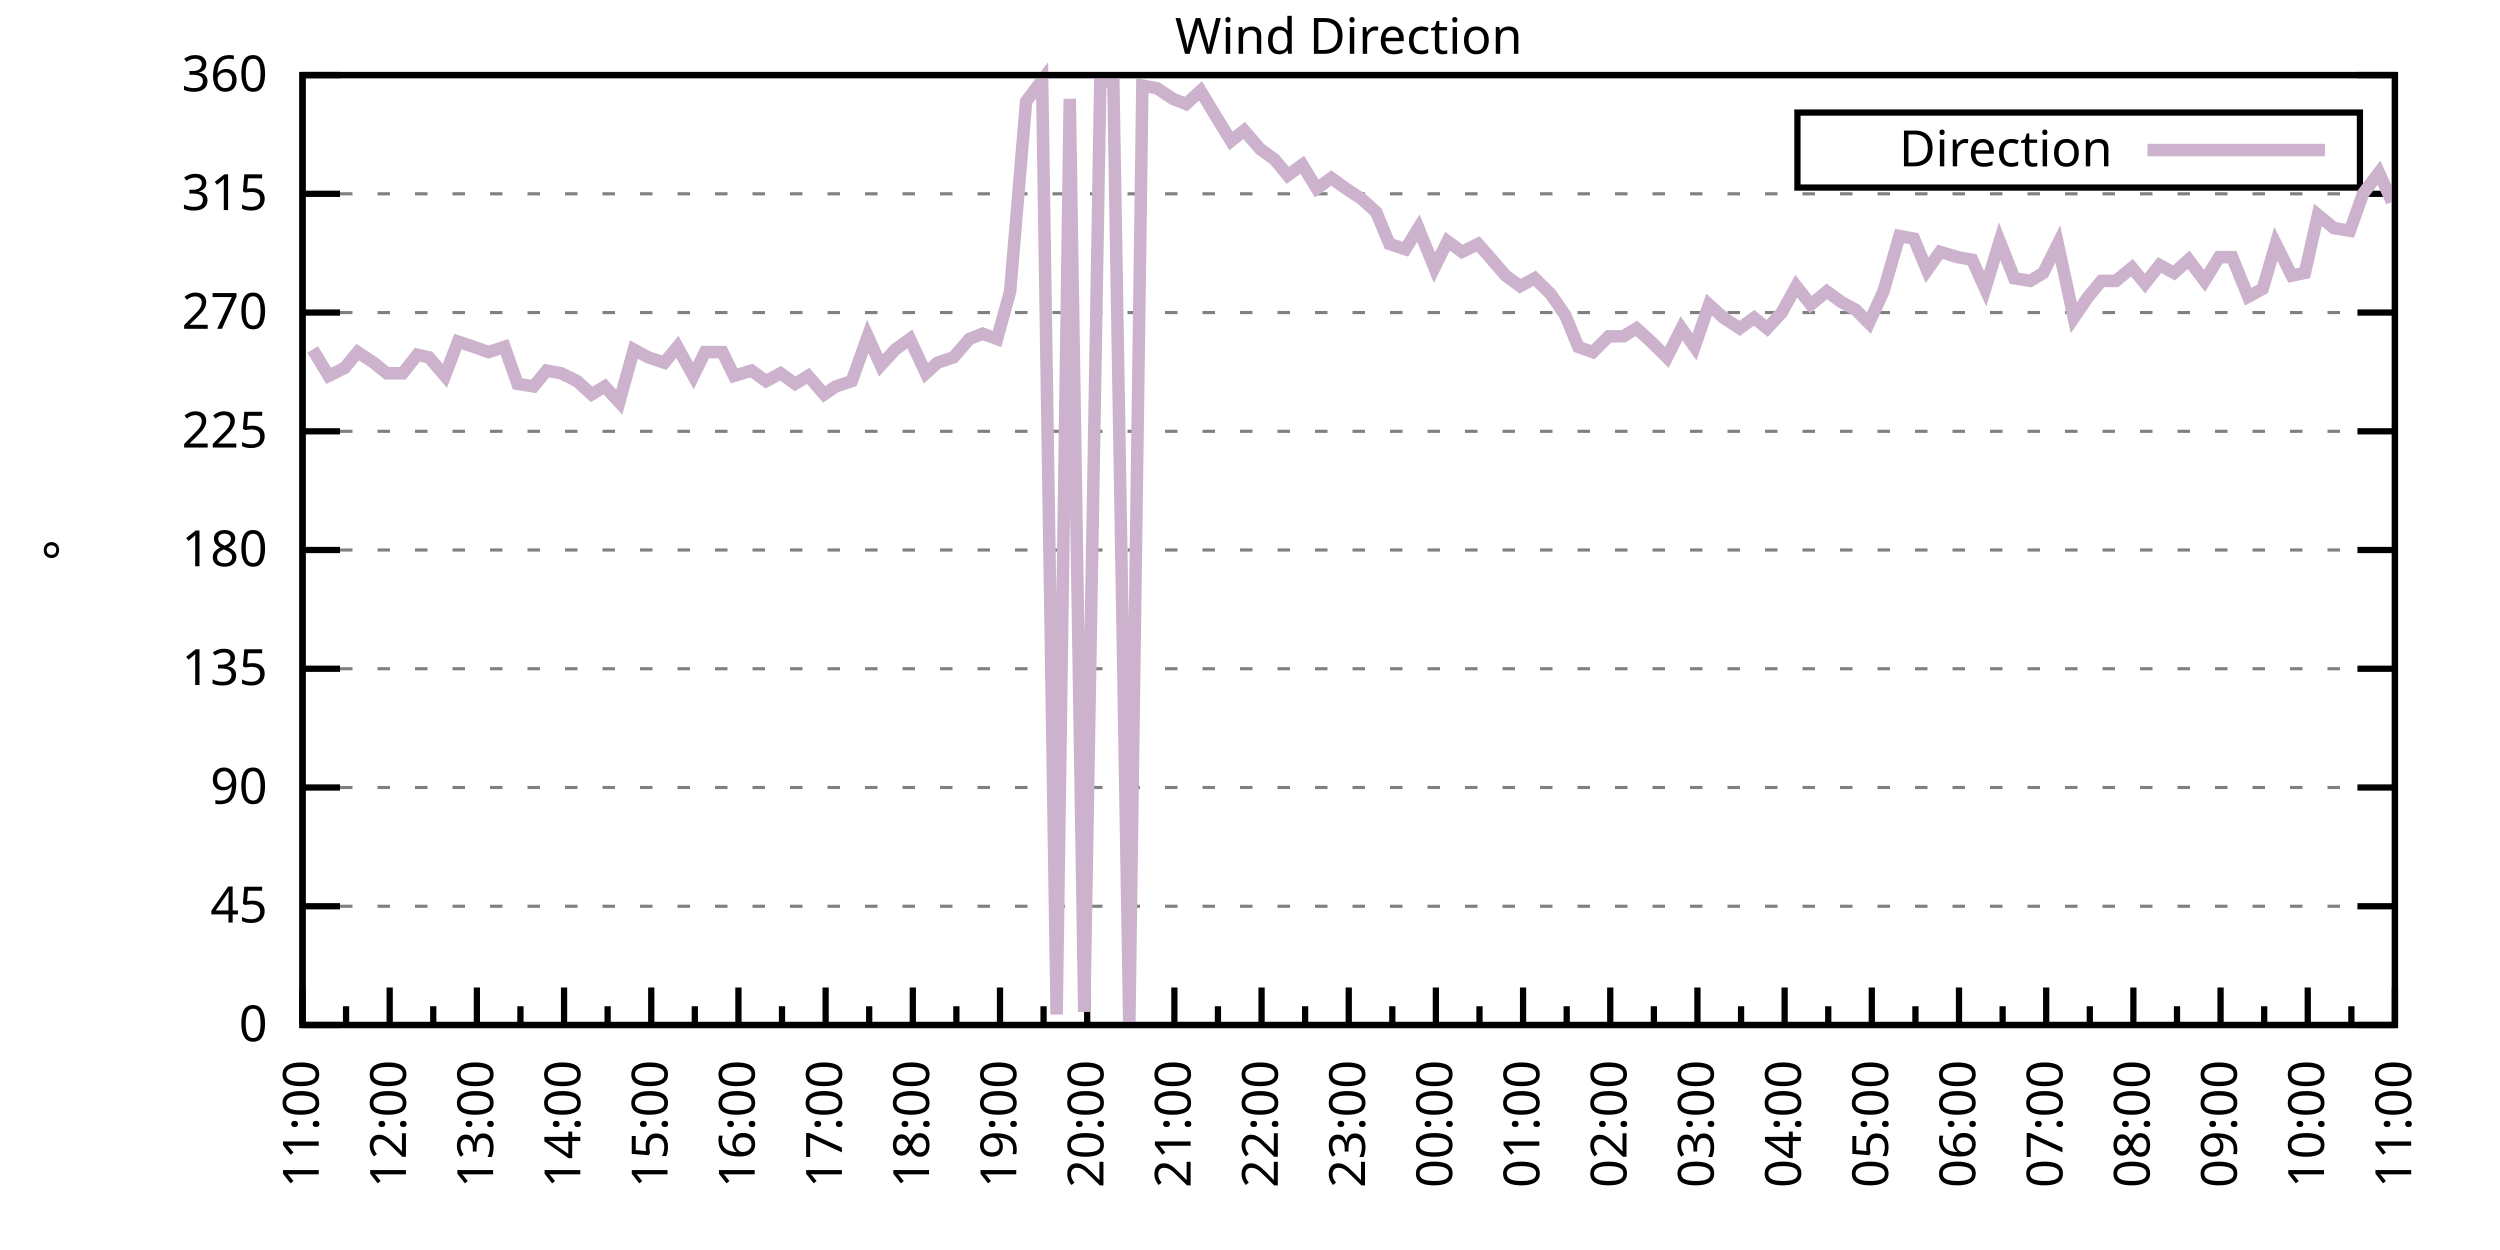
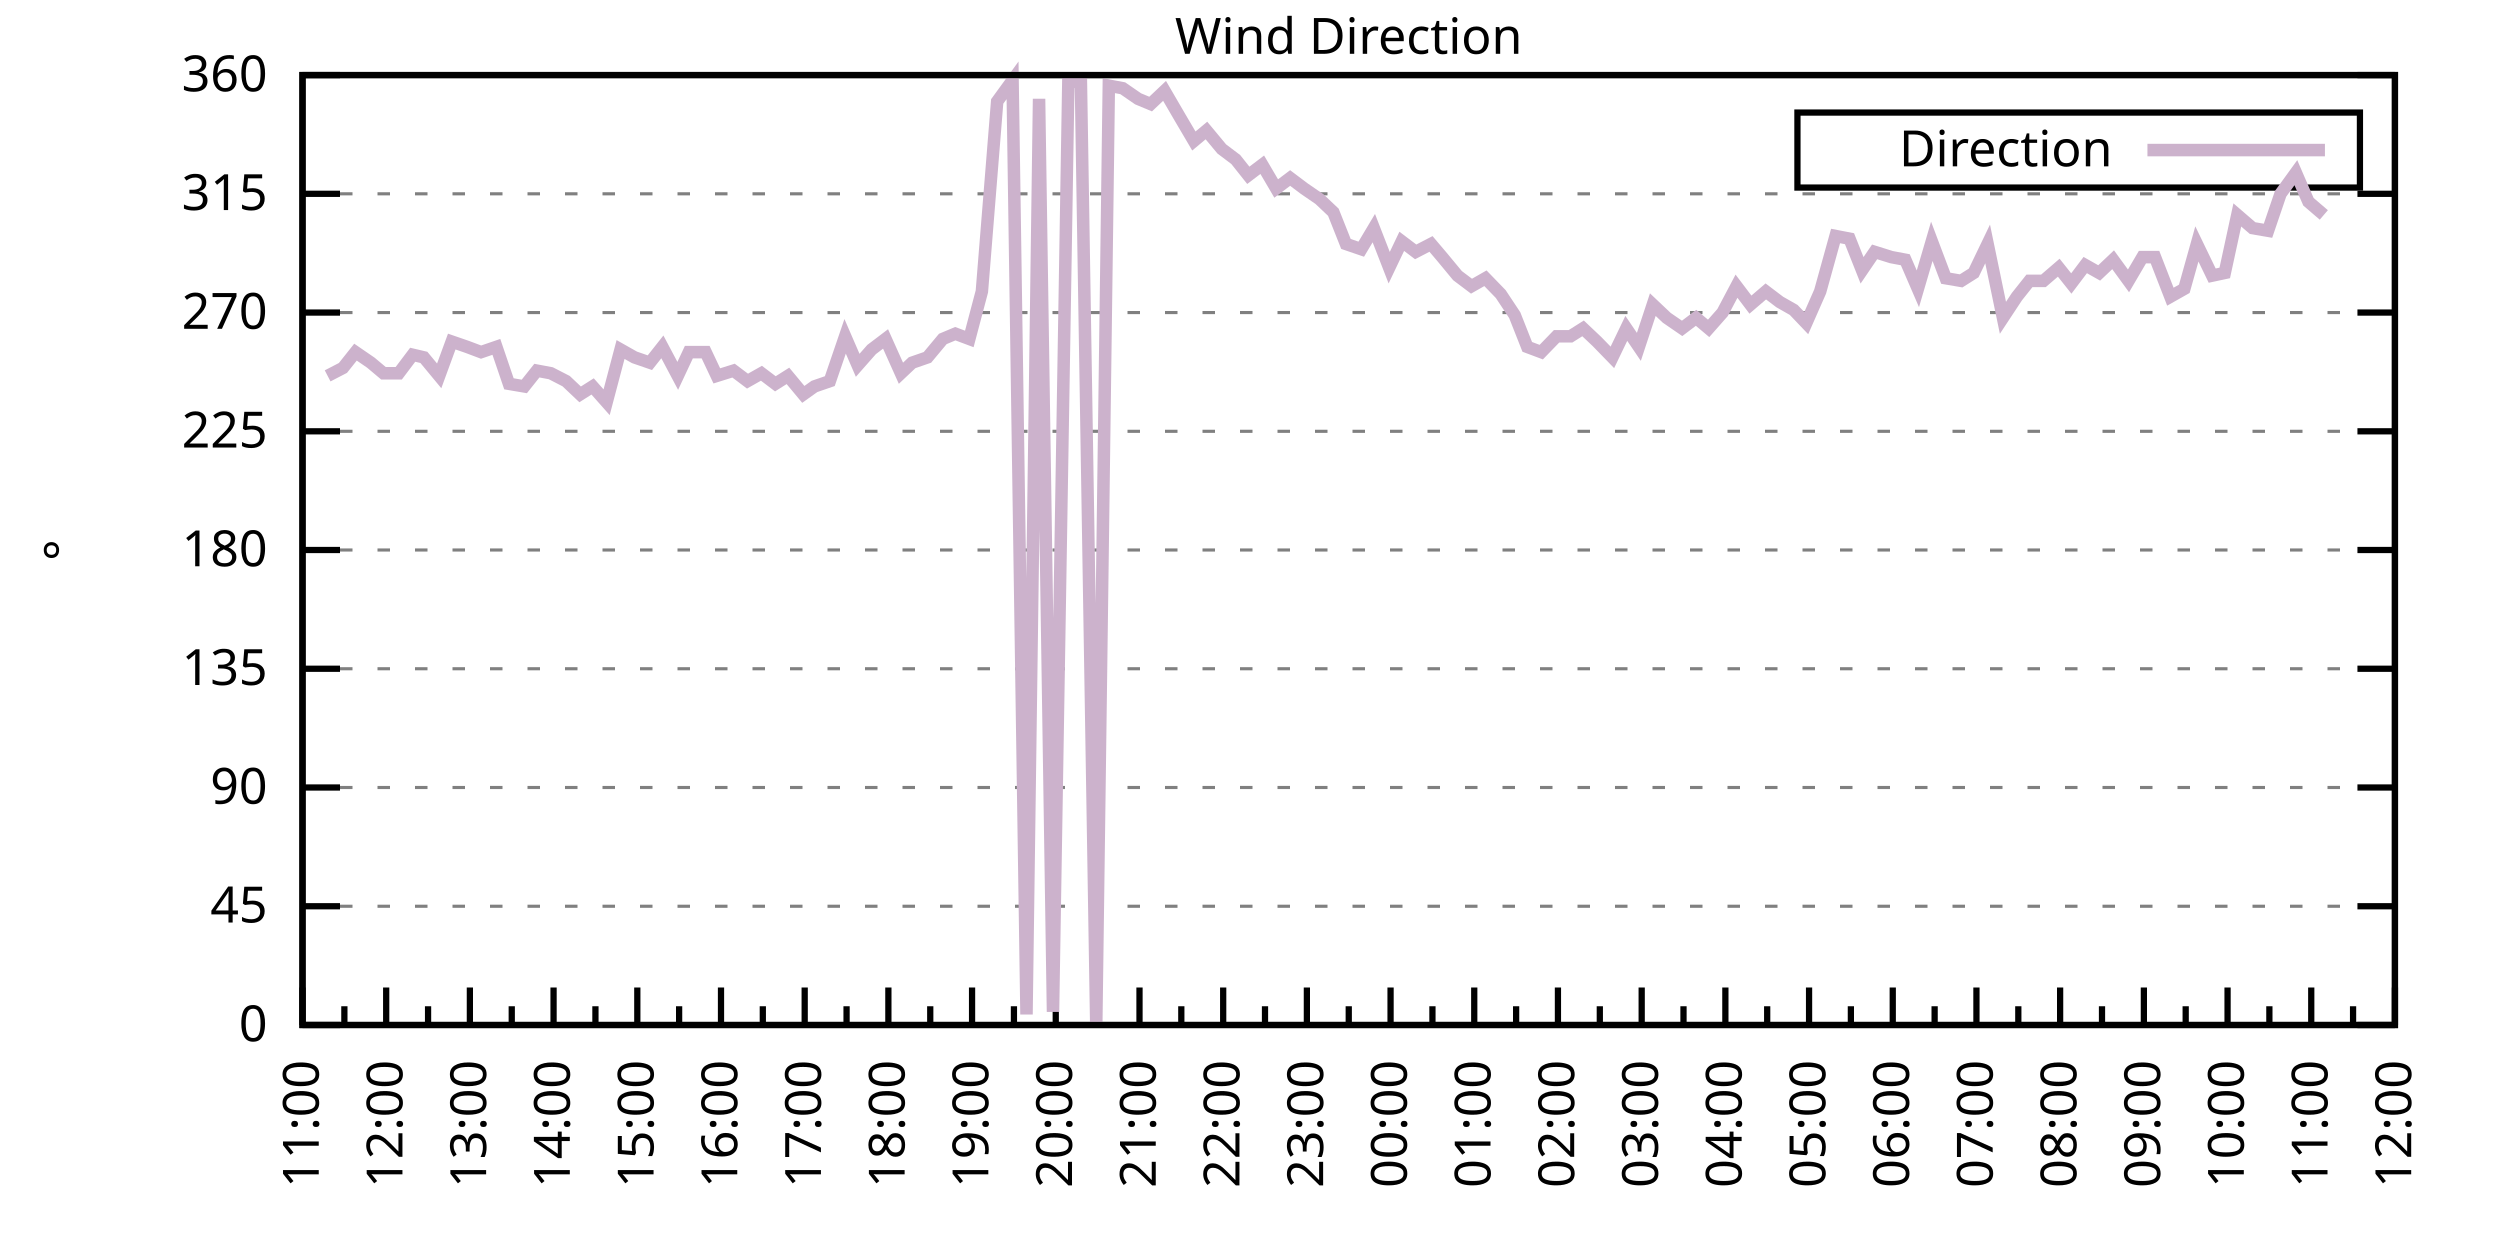
<svg xmlns="http://www.w3.org/2000/svg" xmlns:xlink="http://www.w3.org/1999/xlink" width="400" height="200" viewBox="0 0 400 200">
  <g id="gnuplot_canvas">
    <rect x="0" y="0" width="400" height="200" fill="none" />
    <defs>
      <circle id="gpDot" r="0.5" stroke-width="0.5" stroke="currentColor" />
      <path id="gpPt0" stroke-width="0.333" stroke="currentColor" d="M-1,0 h2 M0,-1 v2" />
      <path id="gpPt1" stroke-width="0.333" stroke="currentColor" d="M-1,-1 L1,1 M1,-1 L-1,1" />
      <path id="gpPt2" stroke-width="0.333" stroke="currentColor" d="M-1,0 L1,0 M0,-1 L0,1 M-1,-1 L1,1 M-1,1 L1,-1" />
      <rect id="gpPt3" stroke-width="0.333" stroke="currentColor" x="-1" y="-1" width="2" height="2" />
      <rect id="gpPt4" stroke-width="0.333" stroke="currentColor" fill="currentColor" x="-1" y="-1" width="2" height="2" />
      <circle id="gpPt5" stroke-width="0.333" stroke="currentColor" cx="0" cy="0" r="1" />
      <use xlink:href="#gpPt5" id="gpPt6" fill="currentColor" stroke="none" />
      <path id="gpPt7" stroke-width="0.333" stroke="currentColor" d="M0,-1.33 L-1.33,0.67 L1.33,0.67 z" />
      <use xlink:href="#gpPt7" id="gpPt8" fill="currentColor" stroke="none" />
      <use xlink:href="#gpPt7" id="gpPt9" stroke="currentColor" transform="rotate(180)" />
      <use xlink:href="#gpPt9" id="gpPt10" fill="currentColor" stroke="none" />
      <use xlink:href="#gpPt3" id="gpPt11" stroke="currentColor" transform="rotate(45)" />
      <use xlink:href="#gpPt11" id="gpPt12" fill="currentColor" stroke="none" />
      <path id="gpPt13" stroke-width="0.333" stroke="currentColor" d="M0,1.330 L1.265,0.411 L0.782,-1.067 L-0.782,-1.076 L-1.265,0.411 z" />
      <use xlink:href="#gpPt13" id="gpPt14" fill="currentColor" stroke="none" />
      <filter id="textbox" filterUnits="objectBoundingBox" x="0" y="0" height="1" width="1">
        <feFlood flood-color="white" flood-opacity="1" result="bgnd" />
        <feComposite in="SourceGraphic" in2="bgnd" operator="atop" />
      </filter>
      <filter id="greybox" filterUnits="objectBoundingBox" x="0" y="0" height="1" width="1">
        <feFlood flood-color="lightgrey" flood-opacity="1" result="grey" />
        <feComposite in="SourceGraphic" in2="grey" operator="atop" />
      </filter>
    </defs>
    <g fill="none" color="white" stroke="currentColor" stroke-width="1.00" stroke-linecap="butt" stroke-linejoin="miter">
</g>
    <g fill="none" color="black" stroke="currentColor" stroke-width="1.00" stroke-linecap="butt" stroke-linejoin="miter">
      <g stroke="none" shape-rendering="crispEdges">
        <polygon fill="rgb(255, 255, 255)" points="48.40,164.00 383.18,164.00 383.18,12.02 48.40,12.02 " />
      </g>
    </g>
    <g fill="none" color="black" stroke="currentColor" stroke-width="1.00" stroke-linecap="butt" stroke-linejoin="miter">
</g>
    <g fill="none" color="black" stroke="black" stroke-width="0.50" stroke-linecap="butt" stroke-linejoin="miter">
</g>
    <g fill="none" color="gray" stroke="currentColor" stroke-width="0.50" stroke-linecap="butt" stroke-linejoin="miter">
      <path stroke="gray" stroke-dasharray="2,4" class="gridline" d="M48.40,164.00 L383.19,164.00  " />
    </g>
    <g fill="none" color="gray" stroke="gray" stroke-width="1.00" stroke-linecap="butt" stroke-linejoin="miter">
</g>
    <g fill="none" color="black" stroke="currentColor" stroke-width="1.00" stroke-linecap="butt" stroke-linejoin="miter">
      <path stroke="black" d="M48.40,164.00 L54.40,164.00 M383.19,164.00 L377.19,164.00  " />
      <g transform="translate(42.80,166.60)" stroke="none" fill="black" font-family="Sans" font-size="8.00" text-anchor="end">
        <text>
          <tspan font-family="Sans"> 0</tspan>
        </text>
      </g>
    </g>
    <g fill="none" color="black" stroke="currentColor" stroke-width="1.00" stroke-linecap="butt" stroke-linejoin="miter">
</g>
    <g fill="none" color="black" stroke="black" stroke-width="0.50" stroke-linecap="butt" stroke-linejoin="miter">
</g>
    <g fill="none" color="gray" stroke="currentColor" stroke-width="0.50" stroke-linecap="butt" stroke-linejoin="miter">
      <path stroke="gray" stroke-dasharray="2,4" class="gridline" d="M48.40,145.00 L383.19,145.00  " />
    </g>
    <g fill="none" color="gray" stroke="gray" stroke-width="1.00" stroke-linecap="butt" stroke-linejoin="miter">
</g>
    <g fill="none" color="black" stroke="currentColor" stroke-width="1.00" stroke-linecap="butt" stroke-linejoin="miter">
      <path stroke="black" d="M48.40,145.00 L54.40,145.00 M383.19,145.00 L377.19,145.00  " />
      <g transform="translate(42.80,147.60)" stroke="none" fill="black" font-family="Sans" font-size="8.00" text-anchor="end">
        <text>
          <tspan font-family="Sans"> 45</tspan>
        </text>
      </g>
    </g>
    <g fill="none" color="black" stroke="currentColor" stroke-width="1.00" stroke-linecap="butt" stroke-linejoin="miter">
</g>
    <g fill="none" color="black" stroke="black" stroke-width="0.50" stroke-linecap="butt" stroke-linejoin="miter">
</g>
    <g fill="none" color="gray" stroke="currentColor" stroke-width="0.50" stroke-linecap="butt" stroke-linejoin="miter">
      <path stroke="gray" stroke-dasharray="2,4" class="gridline" d="M48.40,126.00 L383.19,126.00  " />
    </g>
    <g fill="none" color="gray" stroke="gray" stroke-width="1.00" stroke-linecap="butt" stroke-linejoin="miter">
</g>
    <g fill="none" color="black" stroke="currentColor" stroke-width="1.00" stroke-linecap="butt" stroke-linejoin="miter">
      <path stroke="black" d="M48.40,126.00 L54.40,126.00 M383.19,126.00 L377.19,126.00  " />
      <g transform="translate(42.80,128.60)" stroke="none" fill="black" font-family="Sans" font-size="8.00" text-anchor="end">
        <text>
          <tspan font-family="Sans"> 90</tspan>
        </text>
      </g>
    </g>
    <g fill="none" color="black" stroke="currentColor" stroke-width="1.00" stroke-linecap="butt" stroke-linejoin="miter">
</g>
    <g fill="none" color="black" stroke="black" stroke-width="0.50" stroke-linecap="butt" stroke-linejoin="miter">
</g>
    <g fill="none" color="gray" stroke="currentColor" stroke-width="0.50" stroke-linecap="butt" stroke-linejoin="miter">
      <path stroke="gray" stroke-dasharray="2,4" class="gridline" d="M48.40,107.00 L383.19,107.00  " />
    </g>
    <g fill="none" color="gray" stroke="gray" stroke-width="1.00" stroke-linecap="butt" stroke-linejoin="miter">
</g>
    <g fill="none" color="black" stroke="currentColor" stroke-width="1.00" stroke-linecap="butt" stroke-linejoin="miter">
      <path stroke="black" d="M48.40,107.00 L54.40,107.00 M383.19,107.00 L377.19,107.00  " />
      <g transform="translate(42.80,109.60)" stroke="none" fill="black" font-family="Sans" font-size="8.00" text-anchor="end">
        <text>
          <tspan font-family="Sans"> 135</tspan>
        </text>
      </g>
    </g>
    <g fill="none" color="black" stroke="currentColor" stroke-width="1.00" stroke-linecap="butt" stroke-linejoin="miter">
</g>
    <g fill="none" color="black" stroke="black" stroke-width="0.50" stroke-linecap="butt" stroke-linejoin="miter">
</g>
    <g fill="none" color="gray" stroke="currentColor" stroke-width="0.50" stroke-linecap="butt" stroke-linejoin="miter">
      <path stroke="gray" stroke-dasharray="2,4" class="gridline" d="M48.40,88.00 L383.19,88.00  " />
    </g>
    <g fill="none" color="gray" stroke="gray" stroke-width="1.00" stroke-linecap="butt" stroke-linejoin="miter">
</g>
    <g fill="none" color="black" stroke="currentColor" stroke-width="1.00" stroke-linecap="butt" stroke-linejoin="miter">
      <path stroke="black" d="M48.40,88.00 L54.40,88.00 M383.19,88.00 L377.19,88.00  " />
      <g transform="translate(42.80,90.60)" stroke="none" fill="black" font-family="Sans" font-size="8.00" text-anchor="end">
        <text>
          <tspan font-family="Sans"> 180</tspan>
        </text>
      </g>
    </g>
    <g fill="none" color="black" stroke="currentColor" stroke-width="1.00" stroke-linecap="butt" stroke-linejoin="miter">
</g>
    <g fill="none" color="black" stroke="black" stroke-width="0.50" stroke-linecap="butt" stroke-linejoin="miter">
</g>
    <g fill="none" color="gray" stroke="currentColor" stroke-width="0.50" stroke-linecap="butt" stroke-linejoin="miter">
      <path stroke="gray" stroke-dasharray="2,4" class="gridline" d="M48.40,69.01 L383.19,69.01  " />
    </g>
    <g fill="none" color="gray" stroke="gray" stroke-width="1.00" stroke-linecap="butt" stroke-linejoin="miter">
</g>
    <g fill="none" color="black" stroke="currentColor" stroke-width="1.00" stroke-linecap="butt" stroke-linejoin="miter">
      <path stroke="black" d="M48.40,69.01 L54.40,69.01 M383.19,69.01 L377.19,69.01  " />
      <g transform="translate(42.80,71.61)" stroke="none" fill="black" font-family="Sans" font-size="8.00" text-anchor="end">
        <text>
          <tspan font-family="Sans"> 225</tspan>
        </text>
      </g>
    </g>
    <g fill="none" color="black" stroke="currentColor" stroke-width="1.00" stroke-linecap="butt" stroke-linejoin="miter">
</g>
    <g fill="none" color="black" stroke="black" stroke-width="0.50" stroke-linecap="butt" stroke-linejoin="miter">
</g>
    <g fill="none" color="gray" stroke="currentColor" stroke-width="0.50" stroke-linecap="butt" stroke-linejoin="miter">
      <path stroke="gray" stroke-dasharray="2,4" class="gridline" d="M48.40,50.01 L383.19,50.01  " />
    </g>
    <g fill="none" color="gray" stroke="gray" stroke-width="1.00" stroke-linecap="butt" stroke-linejoin="miter">
</g>
    <g fill="none" color="black" stroke="currentColor" stroke-width="1.00" stroke-linecap="butt" stroke-linejoin="miter">
      <path stroke="black" d="M48.40,50.01 L54.40,50.01 M383.19,50.01 L377.19,50.01  " />
      <g transform="translate(42.80,52.61)" stroke="none" fill="black" font-family="Sans" font-size="8.00" text-anchor="end">
        <text>
          <tspan font-family="Sans"> 270</tspan>
        </text>
      </g>
    </g>
    <g fill="none" color="black" stroke="currentColor" stroke-width="1.00" stroke-linecap="butt" stroke-linejoin="miter">
</g>
    <g fill="none" color="black" stroke="black" stroke-width="0.50" stroke-linecap="butt" stroke-linejoin="miter">
</g>
    <g fill="none" color="gray" stroke="currentColor" stroke-width="0.50" stroke-linecap="butt" stroke-linejoin="miter">
      <path stroke="gray" stroke-dasharray="2,4" class="gridline" d="M48.40,31.01 L383.19,31.01  " />
    </g>
    <g fill="none" color="gray" stroke="gray" stroke-width="1.00" stroke-linecap="butt" stroke-linejoin="miter">
</g>
    <g fill="none" color="black" stroke="currentColor" stroke-width="1.00" stroke-linecap="butt" stroke-linejoin="miter">
      <path stroke="black" d="M48.40,31.01 L54.40,31.01 M383.19,31.01 L377.19,31.01  " />
      <g transform="translate(42.80,33.61)" stroke="none" fill="black" font-family="Sans" font-size="8.00" text-anchor="end">
        <text>
          <tspan font-family="Sans"> 315</tspan>
        </text>
      </g>
    </g>
    <g fill="none" color="black" stroke="currentColor" stroke-width="1.00" stroke-linecap="butt" stroke-linejoin="miter">
</g>
    <g fill="none" color="black" stroke="black" stroke-width="0.50" stroke-linecap="butt" stroke-linejoin="miter">
</g>
    <g fill="none" color="gray" stroke="currentColor" stroke-width="0.50" stroke-linecap="butt" stroke-linejoin="miter">
      <path stroke="gray" stroke-dasharray="2,4" class="gridline" d="M48.40,12.01 L383.19,12.01  " />
    </g>
    <g fill="none" color="gray" stroke="gray" stroke-width="1.00" stroke-linecap="butt" stroke-linejoin="miter">
</g>
    <g fill="none" color="black" stroke="currentColor" stroke-width="1.00" stroke-linecap="butt" stroke-linejoin="miter">
      <path stroke="black" d="M48.40,12.01 L54.40,12.01 M383.19,12.01 L377.19,12.01  " />
      <g transform="translate(42.80,14.61)" stroke="none" fill="black" font-family="Sans" font-size="8.00" text-anchor="end">
        <text>
          <tspan font-family="Sans"> 360</tspan>
        </text>
      </g>
    </g>
    <g fill="none" color="black" stroke="currentColor" stroke-width="1.00" stroke-linecap="butt" stroke-linejoin="miter">
      <path stroke="black" d="M48.40,164.00 L48.40,158.00  " />
      <g transform="translate(51.00,169.60) rotate(270)" stroke="none" fill="black" font-family="Sans" font-size="8.00" text-anchor="end">
        <text>
          <tspan font-family="Sans">11:00</tspan>
        </text>
      </g>
    </g>
    <g fill="none" color="black" stroke="currentColor" stroke-width="1.00" stroke-linecap="butt" stroke-linejoin="miter">
-       <path stroke="black" d="M55.37,164.00 L55.37,161.00 M62.35,164.00 L62.35,158.00  " />
-       <g transform="translate(64.95,169.60) rotate(270)" stroke="none" fill="black" font-family="Sans" font-size="8.00" text-anchor="end">
+       <path stroke="black" d="M55.10,164.00 L55.10,161.00 M61.79,164.00 L61.79,158.00  " />
+       <g transform="translate(64.39,169.60) rotate(270)" stroke="none" fill="black" font-family="Sans" font-size="8.00" text-anchor="end">
        <text>
          <tspan font-family="Sans">12:00</tspan>
        </text>
      </g>
    </g>
    <g fill="none" color="black" stroke="currentColor" stroke-width="1.00" stroke-linecap="butt" stroke-linejoin="miter">
-       <path stroke="black" d="M69.32,164.00 L69.32,161.00 M76.30,164.00 L76.30,158.00  " />
-       <g transform="translate(78.90,169.60) rotate(270)" stroke="none" fill="black" font-family="Sans" font-size="8.00" text-anchor="end">
+       <path stroke="black" d="M68.49,164.00 L68.49,161.00 M75.18,164.00 L75.18,158.00  " />
+       <g transform="translate(77.78,169.60) rotate(270)" stroke="none" fill="black" font-family="Sans" font-size="8.00" text-anchor="end">
        <text>
          <tspan font-family="Sans">13:00</tspan>
        </text>
      </g>
    </g>
    <g fill="none" color="black" stroke="currentColor" stroke-width="1.00" stroke-linecap="butt" stroke-linejoin="miter">
-       <path stroke="black" d="M83.27,164.00 L83.27,161.00 M90.25,164.00 L90.25,158.00  " />
-       <g transform="translate(92.85,169.60) rotate(270)" stroke="none" fill="black" font-family="Sans" font-size="8.00" text-anchor="end">
+       <path stroke="black" d="M81.88,164.00 L81.88,161.00 M88.57,164.00 L88.57,158.00  " />
+       <g transform="translate(91.17,169.60) rotate(270)" stroke="none" fill="black" font-family="Sans" font-size="8.00" text-anchor="end">
        <text>
          <tspan font-family="Sans">14:00</tspan>
        </text>
      </g>
    </g>
    <g fill="none" color="black" stroke="currentColor" stroke-width="1.00" stroke-linecap="butt" stroke-linejoin="miter">
-       <path stroke="black" d="M97.22,164.00 L97.22,161.00 M104.20,164.00 L104.20,158.00  " />
-       <g transform="translate(106.80,169.60) rotate(270)" stroke="none" fill="black" font-family="Sans" font-size="8.00" text-anchor="end">
+       <path stroke="black" d="M95.27,164.00 L95.27,161.00 M101.97,164.00 L101.97,158.00  " />
+       <g transform="translate(104.57,169.60) rotate(270)" stroke="none" fill="black" font-family="Sans" font-size="8.00" text-anchor="end">
        <text>
          <tspan font-family="Sans">15:00</tspan>
        </text>
      </g>
    </g>
    <g fill="none" color="black" stroke="currentColor" stroke-width="1.00" stroke-linecap="butt" stroke-linejoin="miter">
-       <path stroke="black" d="M111.17,164.00 L111.17,161.00 M118.15,164.00 L118.15,158.00  " />
-       <g transform="translate(120.75,169.60) rotate(270)" stroke="none" fill="black" font-family="Sans" font-size="8.00" text-anchor="end">
+       <path stroke="black" d="M108.66,164.00 L108.66,161.00 M115.36,164.00 L115.36,158.00  " />
+       <g transform="translate(117.96,169.60) rotate(270)" stroke="none" fill="black" font-family="Sans" font-size="8.00" text-anchor="end">
        <text>
          <tspan font-family="Sans">16:00</tspan>
        </text>
      </g>
    </g>
    <g fill="none" color="black" stroke="currentColor" stroke-width="1.00" stroke-linecap="butt" stroke-linejoin="miter">
-       <path stroke="black" d="M125.12,164.00 L125.12,161.00 M132.10,164.00 L132.10,158.00  " />
-       <g transform="translate(134.70,169.60) rotate(270)" stroke="none" fill="black" font-family="Sans" font-size="8.00" text-anchor="end">
+       <path stroke="black" d="M122.05,164.00 L122.05,161.00 M128.75,164.00 L128.75,158.00  " />
+       <g transform="translate(131.35,169.60) rotate(270)" stroke="none" fill="black" font-family="Sans" font-size="8.00" text-anchor="end">
        <text>
          <tspan font-family="Sans">17:00</tspan>
        </text>
      </g>
    </g>
    <g fill="none" color="black" stroke="currentColor" stroke-width="1.00" stroke-linecap="butt" stroke-linejoin="miter">
-       <path stroke="black" d="M139.07,164.00 L139.07,161.00 M146.05,164.00 L146.05,158.00  " />
-       <g transform="translate(148.65,169.60) rotate(270)" stroke="none" fill="black" font-family="Sans" font-size="8.00" text-anchor="end">
+       <path stroke="black" d="M135.45,164.00 L135.45,161.00 M142.14,164.00 L142.14,158.00  " />
+       <g transform="translate(144.74,169.60) rotate(270)" stroke="none" fill="black" font-family="Sans" font-size="8.00" text-anchor="end">
        <text>
          <tspan font-family="Sans">18:00</tspan>
        </text>
      </g>
    </g>
    <g fill="none" color="black" stroke="currentColor" stroke-width="1.00" stroke-linecap="butt" stroke-linejoin="miter">
-       <path stroke="black" d="M153.02,164.00 L153.02,161.00 M160.00,164.00 L160.00,158.00  " />
-       <g transform="translate(162.60,169.60) rotate(270)" stroke="none" fill="black" font-family="Sans" font-size="8.00" text-anchor="end">
+       <path stroke="black" d="M148.84,164.00 L148.84,161.00 M155.53,164.00 L155.53,158.00  " />
+       <g transform="translate(158.13,169.60) rotate(270)" stroke="none" fill="black" font-family="Sans" font-size="8.00" text-anchor="end">
        <text>
          <tspan font-family="Sans">19:00</tspan>
        </text>
      </g>
    </g>
    <g fill="none" color="black" stroke="currentColor" stroke-width="1.00" stroke-linecap="butt" stroke-linejoin="miter">
-       <path stroke="black" d="M166.97,164.00 L166.97,161.00 M173.95,164.00 L173.95,158.00  " />
-       <g transform="translate(176.55,169.60) rotate(270)" stroke="none" fill="black" font-family="Sans" font-size="8.00" text-anchor="end">
+       <path stroke="black" d="M162.23,164.00 L162.23,161.00 M168.92,164.00 L168.92,158.00  " />
+       <g transform="translate(171.52,169.60) rotate(270)" stroke="none" fill="black" font-family="Sans" font-size="8.00" text-anchor="end">
        <text>
          <tspan font-family="Sans">20:00</tspan>
        </text>
      </g>
    </g>
    <g fill="none" color="black" stroke="currentColor" stroke-width="1.00" stroke-linecap="butt" stroke-linejoin="miter">
-       <path stroke="black" d="M180.92,164.00 L180.92,161.00 M187.90,164.00 L187.90,158.00  " />
-       <g transform="translate(190.50,169.60) rotate(270)" stroke="none" fill="black" font-family="Sans" font-size="8.00" text-anchor="end">
+       <path stroke="black" d="M175.62,164.00 L175.62,161.00 M182.32,164.00 L182.32,158.00  " />
+       <g transform="translate(184.92,169.60) rotate(270)" stroke="none" fill="black" font-family="Sans" font-size="8.00" text-anchor="end">
        <text>
          <tspan font-family="Sans">21:00</tspan>
        </text>
      </g>
    </g>
    <g fill="none" color="black" stroke="currentColor" stroke-width="1.00" stroke-linecap="butt" stroke-linejoin="miter">
-       <path stroke="black" d="M194.87,164.00 L194.87,161.00 M201.85,164.00 L201.85,158.00  " />
-       <g transform="translate(204.45,169.60) rotate(270)" stroke="none" fill="black" font-family="Sans" font-size="8.00" text-anchor="end">
+       <path stroke="black" d="M189.01,164.00 L189.01,161.00 M195.71,164.00 L195.71,158.00  " />
+       <g transform="translate(198.31,169.60) rotate(270)" stroke="none" fill="black" font-family="Sans" font-size="8.00" text-anchor="end">
        <text>
          <tspan font-family="Sans">22:00</tspan>
        </text>
      </g>
    </g>
    <g fill="none" color="black" stroke="currentColor" stroke-width="1.00" stroke-linecap="butt" stroke-linejoin="miter">
-       <path stroke="black" d="M208.82,164.00 L208.82,161.00 M215.80,164.00 L215.80,158.00  " />
-       <g transform="translate(218.40,169.60) rotate(270)" stroke="none" fill="black" font-family="Sans" font-size="8.00" text-anchor="end">
+       <path stroke="black" d="M202.40,164.00 L202.40,161.00 M209.10,164.00 L209.10,158.00  " />
+       <g transform="translate(211.70,169.60) rotate(270)" stroke="none" fill="black" font-family="Sans" font-size="8.00" text-anchor="end">
        <text>
          <tspan font-family="Sans">23:00</tspan>
        </text>
      </g>
    </g>
    <g fill="none" color="black" stroke="currentColor" stroke-width="1.00" stroke-linecap="butt" stroke-linejoin="miter">
-       <path stroke="black" d="M222.77,164.00 L222.77,161.00 M229.74,164.00 L229.74,158.00  " />
-       <g transform="translate(232.34,169.60) rotate(270)" stroke="none" fill="black" font-family="Sans" font-size="8.00" text-anchor="end">
+       <path stroke="black" d="M215.80,164.00 L215.80,161.00 M222.49,164.00 L222.49,158.00  " />
+       <g transform="translate(225.09,169.60) rotate(270)" stroke="none" fill="black" font-family="Sans" font-size="8.00" text-anchor="end">
        <text>
          <tspan font-family="Sans">00:00</tspan>
        </text>
      </g>
    </g>
    <g fill="none" color="black" stroke="currentColor" stroke-width="1.00" stroke-linecap="butt" stroke-linejoin="miter">
-       <path stroke="black" d="M236.72,164.00 L236.72,161.00 M243.69,164.00 L243.69,158.00  " />
-       <g transform="translate(246.29,169.60) rotate(270)" stroke="none" fill="black" font-family="Sans" font-size="8.00" text-anchor="end">
+       <path stroke="black" d="M229.19,164.00 L229.19,161.00 M235.88,164.00 L235.88,158.00  " />
+       <g transform="translate(238.48,169.60) rotate(270)" stroke="none" fill="black" font-family="Sans" font-size="8.00" text-anchor="end">
        <text>
          <tspan font-family="Sans">01:00</tspan>
        </text>
      </g>
    </g>
    <g fill="none" color="black" stroke="currentColor" stroke-width="1.00" stroke-linecap="butt" stroke-linejoin="miter">
-       <path stroke="black" d="M250.67,164.00 L250.67,161.00 M257.64,164.00 L257.64,158.00  " />
-       <g transform="translate(260.24,169.60) rotate(270)" stroke="none" fill="black" font-family="Sans" font-size="8.00" text-anchor="end">
+       <path stroke="black" d="M242.58,164.00 L242.58,161.00 M249.27,164.00 L249.27,158.00  " />
+       <g transform="translate(251.87,169.60) rotate(270)" stroke="none" fill="black" font-family="Sans" font-size="8.00" text-anchor="end">
        <text>
          <tspan font-family="Sans">02:00</tspan>
        </text>
      </g>
    </g>
    <g fill="none" color="black" stroke="currentColor" stroke-width="1.00" stroke-linecap="butt" stroke-linejoin="miter">
-       <path stroke="black" d="M264.62,164.00 L264.62,161.00 M271.59,164.00 L271.59,158.00  " />
-       <g transform="translate(274.19,169.60) rotate(270)" stroke="none" fill="black" font-family="Sans" font-size="8.00" text-anchor="end">
+       <path stroke="black" d="M255.97,164.00 L255.97,161.00 M262.67,164.00 L262.67,158.00  " />
+       <g transform="translate(265.27,169.60) rotate(270)" stroke="none" fill="black" font-family="Sans" font-size="8.00" text-anchor="end">
        <text>
          <tspan font-family="Sans">03:00</tspan>
        </text>
      </g>
    </g>
    <g fill="none" color="black" stroke="currentColor" stroke-width="1.00" stroke-linecap="butt" stroke-linejoin="miter">
-       <path stroke="black" d="M278.57,164.00 L278.57,161.00 M285.54,164.00 L285.54,158.00  " />
-       <g transform="translate(288.14,169.60) rotate(270)" stroke="none" fill="black" font-family="Sans" font-size="8.00" text-anchor="end">
+       <path stroke="black" d="M269.36,164.00 L269.36,161.00 M276.06,164.00 L276.06,158.00  " />
+       <g transform="translate(278.66,169.60) rotate(270)" stroke="none" fill="black" font-family="Sans" font-size="8.00" text-anchor="end">
        <text>
          <tspan font-family="Sans">04:00</tspan>
        </text>
      </g>
    </g>
    <g fill="none" color="black" stroke="currentColor" stroke-width="1.00" stroke-linecap="butt" stroke-linejoin="miter">
-       <path stroke="black" d="M292.52,164.00 L292.52,161.00 M299.49,164.00 L299.49,158.00  " />
-       <g transform="translate(302.09,169.60) rotate(270)" stroke="none" fill="black" font-family="Sans" font-size="8.00" text-anchor="end">
+       <path stroke="black" d="M282.75,164.00 L282.75,161.00 M289.45,164.00 L289.45,158.00  " />
+       <g transform="translate(292.05,169.60) rotate(270)" stroke="none" fill="black" font-family="Sans" font-size="8.00" text-anchor="end">
        <text>
          <tspan font-family="Sans">05:00</tspan>
        </text>
      </g>
    </g>
    <g fill="none" color="black" stroke="currentColor" stroke-width="1.00" stroke-linecap="butt" stroke-linejoin="miter">
-       <path stroke="black" d="M306.47,164.00 L306.47,161.00 M313.44,164.00 L313.44,158.00  " />
-       <g transform="translate(316.04,169.60) rotate(270)" stroke="none" fill="black" font-family="Sans" font-size="8.00" text-anchor="end">
+       <path stroke="black" d="M296.14,164.00 L296.14,161.00 M302.84,164.00 L302.84,158.00  " />
+       <g transform="translate(305.44,169.60) rotate(270)" stroke="none" fill="black" font-family="Sans" font-size="8.00" text-anchor="end">
        <text>
          <tspan font-family="Sans">06:00</tspan>
        </text>
      </g>
    </g>
    <g fill="none" color="black" stroke="currentColor" stroke-width="1.00" stroke-linecap="butt" stroke-linejoin="miter">
-       <path stroke="black" d="M320.42,164.00 L320.42,161.00 M327.39,164.00 L327.39,158.00  " />
-       <g transform="translate(329.99,169.60) rotate(270)" stroke="none" fill="black" font-family="Sans" font-size="8.00" text-anchor="end">
+       <path stroke="black" d="M309.54,164.00 L309.54,161.00 M316.23,164.00 L316.23,158.00  " />
+       <g transform="translate(318.83,169.60) rotate(270)" stroke="none" fill="black" font-family="Sans" font-size="8.00" text-anchor="end">
        <text>
          <tspan font-family="Sans">07:00</tspan>
        </text>
      </g>
    </g>
    <g fill="none" color="black" stroke="currentColor" stroke-width="1.00" stroke-linecap="butt" stroke-linejoin="miter">
-       <path stroke="black" d="M334.37,164.00 L334.37,161.00 M341.34,164.00 L341.34,158.00  " />
-       <g transform="translate(343.94,169.60) rotate(270)" stroke="none" fill="black" font-family="Sans" font-size="8.00" text-anchor="end">
+       <path stroke="black" d="M322.93,164.00 L322.93,161.00 M329.62,164.00 L329.62,158.00  " />
+       <g transform="translate(332.22,169.60) rotate(270)" stroke="none" fill="black" font-family="Sans" font-size="8.00" text-anchor="end">
        <text>
          <tspan font-family="Sans">08:00</tspan>
        </text>
      </g>
    </g>
    <g fill="none" color="black" stroke="currentColor" stroke-width="1.00" stroke-linecap="butt" stroke-linejoin="miter">
-       <path stroke="black" d="M348.32,164.00 L348.32,161.00 M355.29,164.00 L355.29,158.00  " />
-       <g transform="translate(357.89,169.60) rotate(270)" stroke="none" fill="black" font-family="Sans" font-size="8.00" text-anchor="end">
+       <path stroke="black" d="M336.32,164.00 L336.32,161.00 M343.02,164.00 L343.02,158.00  " />
+       <g transform="translate(345.62,169.60) rotate(270)" stroke="none" fill="black" font-family="Sans" font-size="8.00" text-anchor="end">
        <text>
          <tspan font-family="Sans">09:00</tspan>
        </text>
      </g>
    </g>
    <g fill="none" color="black" stroke="currentColor" stroke-width="1.00" stroke-linecap="butt" stroke-linejoin="miter">
-       <path stroke="black" d="M362.27,164.00 L362.27,161.00 M369.24,164.00 L369.24,158.00  " />
-       <g transform="translate(371.84,169.60) rotate(270)" stroke="none" fill="black" font-family="Sans" font-size="8.00" text-anchor="end">
+       <path stroke="black" d="M349.71,164.00 L349.71,161.00 M356.41,164.00 L356.41,158.00  " />
+       <g transform="translate(359.01,169.60) rotate(270)" stroke="none" fill="black" font-family="Sans" font-size="8.00" text-anchor="end">
        <text>
          <tspan font-family="Sans">10:00</tspan>
        </text>
      </g>
    </g>
    <g fill="none" color="black" stroke="currentColor" stroke-width="1.00" stroke-linecap="butt" stroke-linejoin="miter">
-       <path stroke="black" d="M376.22,164.00 L376.22,161.00 M383.19,164.00 L383.19,158.00  " />
+       <path stroke="black" d="M363.10,164.00 L363.10,161.00 M369.80,164.00 L369.80,158.00  " />
+       <g transform="translate(372.40,169.60) rotate(270)" stroke="none" fill="black" font-family="Sans" font-size="8.00" text-anchor="end">
+         <text>
+           <tspan font-family="Sans">11:00</tspan>
+         </text>
+       </g>
+     </g>
+     <g fill="none" color="black" stroke="currentColor" stroke-width="1.00" stroke-linecap="butt" stroke-linejoin="miter">
+       <path stroke="black" d="M376.49,164.00 L376.49,161.00 M383.19,164.00 L383.19,158.00  " />
      <g transform="translate(385.79,169.60) rotate(270)" stroke="none" fill="black" font-family="Sans" font-size="8.00" text-anchor="end">
        <text>
-           <tspan font-family="Sans">11:00</tspan>
+           <tspan font-family="Sans">12:00</tspan>
        </text>
      </g>
    </g>
    <g fill="none" color="black" stroke="currentColor" stroke-width="1.00" stroke-linecap="butt" stroke-linejoin="miter">
</g>
    <g fill="none" color="black" stroke="currentColor" stroke-width="1.00" stroke-linecap="butt" stroke-linejoin="miter">
      <path stroke="black" d="M48.40,12.01 L48.40,164.00 L383.19,164.00 L383.19,12.01 L48.40,12.01 Z  " />
    </g>
    <g fill="none" color="black" stroke="currentColor" stroke-width="1.00" stroke-linecap="butt" stroke-linejoin="miter">
      <g transform="translate(12.80,88.01) rotate(270)" stroke="none" fill="black" font-family="Sans" font-size="8.00" text-anchor="middle">
        <text>
          <tspan font-family="Sans">°</tspan>
        </text>
      </g>
    </g>
    <g fill="none" color="black" stroke="currentColor" stroke-width="1.00" stroke-linecap="butt" stroke-linejoin="miter">
</g>
    <g fill="none" color="black" stroke="currentColor" stroke-width="1.00" stroke-linecap="butt" stroke-linejoin="miter">
      <path stroke="black" d="M287.59,30.01 L287.59,18.01 L377.59,18.01 L377.59,30.01 L287.59,30.01 Z  " />
    </g>
    <g id="Wind_direction_plot_1">
      <g fill="none" color="white" stroke="black" stroke-width="2.00" stroke-linecap="butt" stroke-linejoin="miter">
</g>
      <g fill="none" color="black" stroke="currentColor" stroke-width="2.00" stroke-linecap="butt" stroke-linejoin="miter">
        <g transform="translate(337.99,26.61)" stroke="none" fill="black" font-family="Sans" font-size="8.00" text-anchor="end">
          <text>
            <tspan font-family="Sans">Direction</tspan>
          </text>
        </g>
      </g>
      <g fill="none" color="black" stroke="currentColor" stroke-width="2.00" stroke-linecap="butt" stroke-linejoin="miter">
-         <path stroke="rgb(204, 178, 204)" d="M343.59,24.01 L371.99,24.01 M50.03,55.92 L52.58,60.14 L55.14,58.87 L57.23,56.34 L59.79,58.03 L61.88,59.72   L64.44,59.72 L66.77,56.76 L68.63,57.18 L71.18,60.14 L73.28,54.65 L75.83,55.50 L78.16,56.34 L80.72,55.50   L82.81,61.41 L85.37,61.83 L87.46,59.30 L89.78,59.72 L92.34,60.98 L94.67,63.10 L96.76,61.83 L99.08,64.36   L101.41,55.92 L103.73,57.18 L106.29,58.03 L108.38,55.50 L110.94,60.14 L112.80,56.34 L115.59,56.34 L117.45,60.14   L120.24,59.30 L122.57,60.98 L124.89,59.72 L127.22,61.41 L129.31,60.14 L131.87,63.10 L133.72,61.83 L136.28,60.98   L138.84,53.81 L140.93,58.45 L143.26,55.92 L145.58,54.23 L148.14,59.72 L150.00,58.03 L152.56,57.18 L155.11,54.23   L157.21,53.39 L159.53,54.23 L161.62,46.63 L164.18,16.23 L166.74,12.85 L169.06,162.31 L171.16,15.81 L173.48,161.89   L176.04,13.28 L178.13,12.85 L180.69,164.00 L182.78,13.70 L185.11,14.12 L187.66,15.81 L189.76,16.65 L192.08,14.54   L194.64,18.77 L196.96,22.56 L199.06,20.88 L201.61,23.83 L203.94,25.52 L206.03,28.05 L208.36,26.36 L210.68,30.16   L213.01,28.48 L215.33,30.16 L217.89,31.85 L220.21,33.96 L222.30,39.03 L224.86,39.87 L226.95,36.50 L229.51,42.83   L231.60,38.61 L233.93,40.30 L236.49,39.03 L238.35,41.14 L240.90,44.10 L243.23,45.79 L245.55,44.52 L248.11,47.05   L250.44,50.43 L252.53,55.50 L254.85,56.34 L257.41,53.81 L259.74,53.81 L261.83,52.54 L264.15,54.65 L266.71,57.18   L269.04,52.54 L271.13,55.50 L273.45,48.74 L275.78,50.85 L278.34,52.54 L280.66,50.85 L282.75,52.54 L285.08,50.01   L287.40,45.79 L289.73,48.74 L292.29,46.63 L294.61,48.32 L296.94,49.59 L299.03,51.70 L301.35,46.63 L303.91,37.76   L306.23,38.19 L308.33,43.25 L310.42,40.30 L313.21,41.14 L315.53,41.56 L317.63,46.21 L319.95,38.61 L322.28,44.52   L324.83,44.94 L326.93,43.67 L329.25,39.03 L331.81,50.85 L334.13,47.47 L336.23,44.94 L338.55,44.94 L341.11,42.83   L343.20,45.36 L345.53,42.41 L347.85,43.67 L350.18,41.56 L352.73,44.94 L355.06,41.14 L357.15,41.14 L359.71,47.47   L362.03,46.21 L364.13,39.03 L366.68,44.10 L368.78,43.67 L370.87,34.39 L373.43,36.50 L375.98,36.92 L378.08,31.01   L380.63,27.63 L382.73,32.28  " />
+         <path stroke="rgb(204, 178, 204)" d="M343.59,24.01 L371.99,24.01 M52.42,60.14 L54.87,58.87 L56.88,56.34 L59.34,58.03 L61.35,59.72 L63.80,59.72   L66.03,56.76 L67.82,57.18 L70.27,60.14 L72.28,54.65 L74.74,55.50 L76.97,56.34 L79.42,55.50 L81.43,61.41   L83.89,61.83 L85.90,59.30 L88.13,59.72 L90.58,60.98 L92.82,63.10 L94.82,61.83 L97.06,64.36 L99.29,55.92   L101.52,57.18 L103.98,58.03 L105.98,55.50 L108.44,60.14 L110.22,56.34 L112.90,56.34 L114.69,60.14 L117.37,59.30   L119.60,60.98 L121.83,59.72 L124.06,61.41 L126.07,60.14 L128.53,63.10 L130.31,61.83 L132.77,60.98 L135.22,53.81   L137.23,58.45 L139.46,55.92 L141.69,54.23 L144.15,59.72 L145.94,58.03 L148.39,57.18 L150.85,54.23 L152.85,53.39   L155.09,54.23 L157.10,46.63 L159.55,16.23 L162.01,12.85 L164.24,162.31 L166.25,15.81 L168.48,161.89 L170.93,13.28   L172.94,12.85 L175.40,164.00 L177.41,13.70 L179.64,14.12 L182.09,15.81 L184.10,16.65 L186.33,14.54 L188.79,18.77   L191.02,22.56 L193.03,20.88 L195.48,23.83 L197.72,25.52 L199.73,28.05 L201.96,26.36 L204.19,30.16 L206.42,28.48   L208.65,30.16 L211.11,31.85 L213.34,33.96 L215.35,39.03 L217.80,39.87 L219.81,36.50 L222.27,42.83 L224.28,38.61   L226.51,40.30 L228.96,39.03 L230.75,41.14 L233.20,44.10 L235.44,45.79 L237.67,44.52 L240.12,47.05 L242.36,50.43   L244.36,55.50 L246.60,56.34 L249.05,53.81 L251.28,53.81 L253.29,52.54 L255.52,54.65 L257.98,57.18 L260.21,52.54   L262.22,55.50 L264.45,48.74 L266.68,50.85 L269.14,52.54 L271.37,50.85 L273.38,52.54 L275.61,50.01 L277.84,45.79   L280.07,48.74 L282.53,46.63 L284.76,48.32 L286.99,49.59 L289.00,51.70 L291.23,46.63 L293.69,37.76 L295.92,38.19   L297.93,43.25 L299.94,40.30 L302.62,41.14 L304.85,41.56 L306.86,46.21 L309.09,38.61 L311.32,44.52 L313.78,44.94   L315.79,43.67 L318.02,39.03 L320.47,50.85 L322.70,47.47 L324.71,44.94 L326.95,44.94 L329.40,42.83 L331.41,45.36   L333.64,42.41 L335.87,43.67 L338.10,41.56 L340.56,44.94 L342.79,41.14 L344.80,41.14 L347.26,47.47 L349.49,46.21   L351.50,39.03 L353.95,44.10 L355.96,43.67 L357.97,34.39 L360.42,36.50 L362.88,36.92 L364.89,31.01 L367.34,27.63   L369.35,32.28 L371.81,34.39  " />
      </g>
    </g>
    <g fill="none" color="black" stroke="currentColor" stroke-width="2.00" stroke-linecap="butt" stroke-linejoin="miter">
</g>
    <g fill="none" color="black" stroke="black" stroke-width="1.00" stroke-linecap="butt" stroke-linejoin="miter">
</g>
    <g fill="none" color="black" stroke="currentColor" stroke-width="1.00" stroke-linecap="butt" stroke-linejoin="miter">
      <path stroke="black" d="M48.40,12.01 L48.40,164.00 L383.19,164.00 L383.19,12.01 L48.40,12.01 Z  " />
    </g>
    <g fill="none" color="black" stroke="currentColor" stroke-width="1.00" stroke-linecap="butt" stroke-linejoin="miter">
      <g transform="translate(215.79,8.61)" stroke="none" fill="black" font-family="Sans" font-size="8.00" text-anchor="middle">
        <text>
          <tspan font-family="Sans">Wind Direction</tspan>
        </text>
      </g>
    </g>
    <g fill="none" color="black" stroke="currentColor" stroke-width="1.00" stroke-linecap="butt" stroke-linejoin="miter">
</g>
  </g>
</svg>
